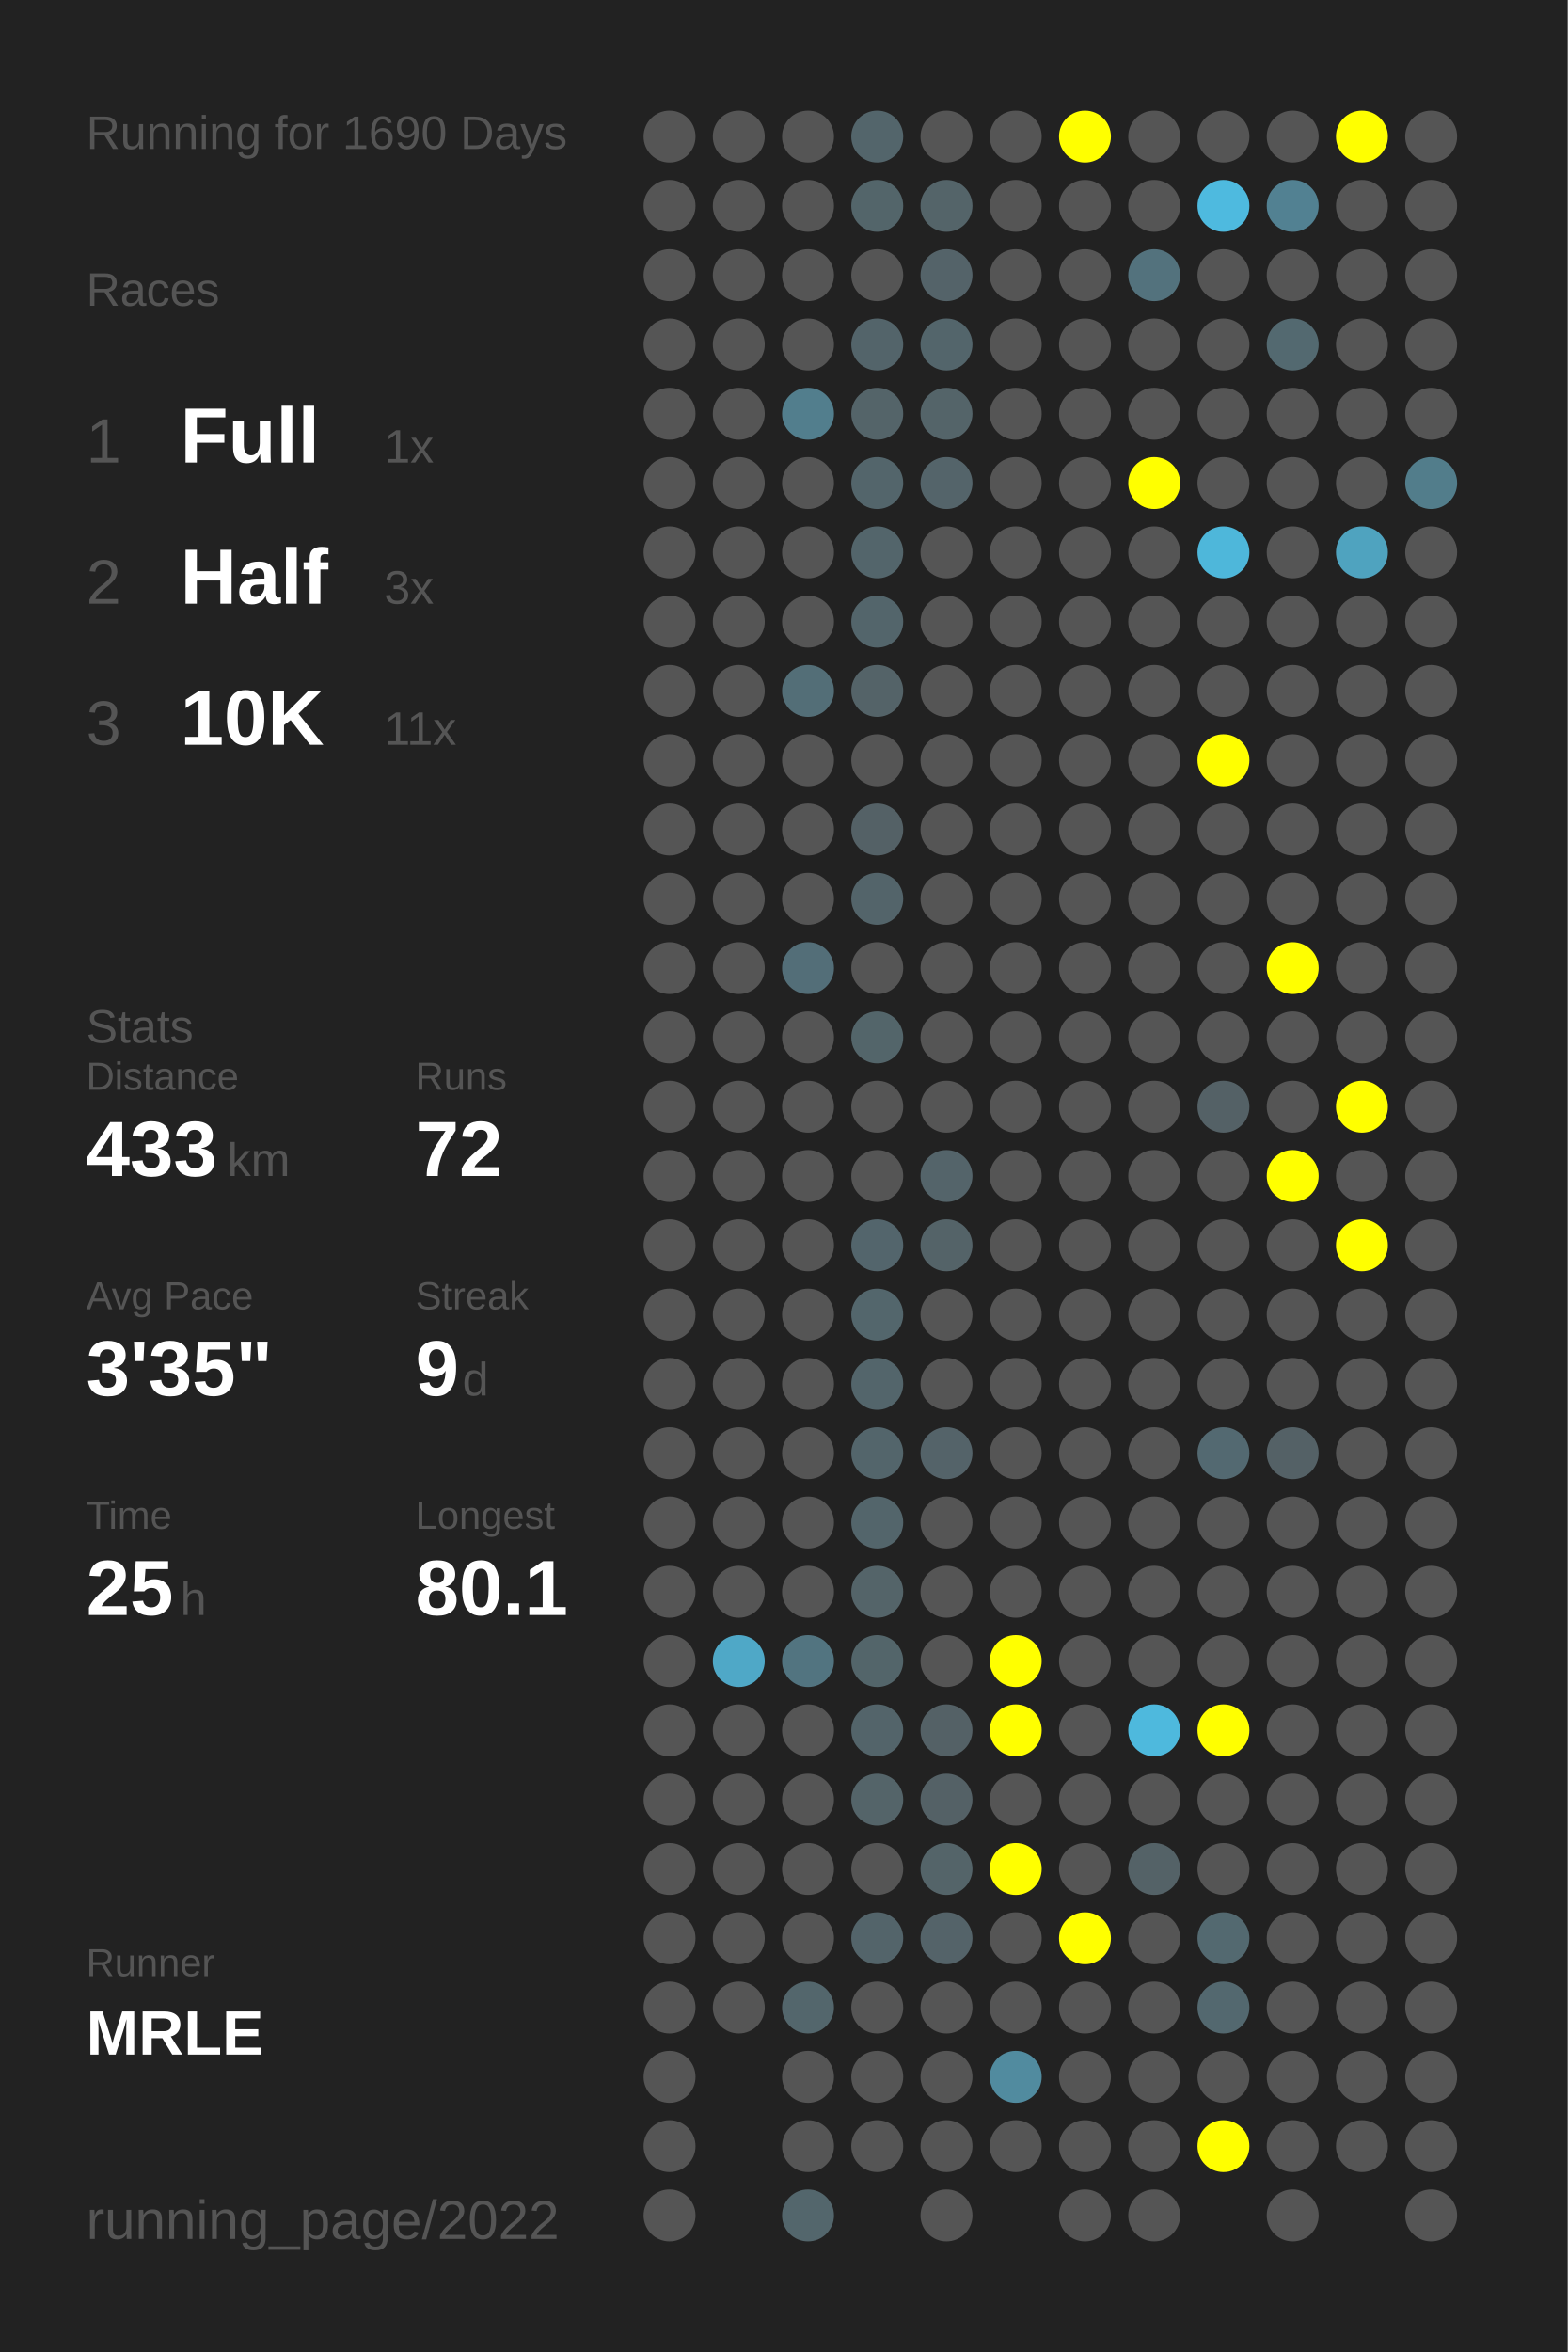
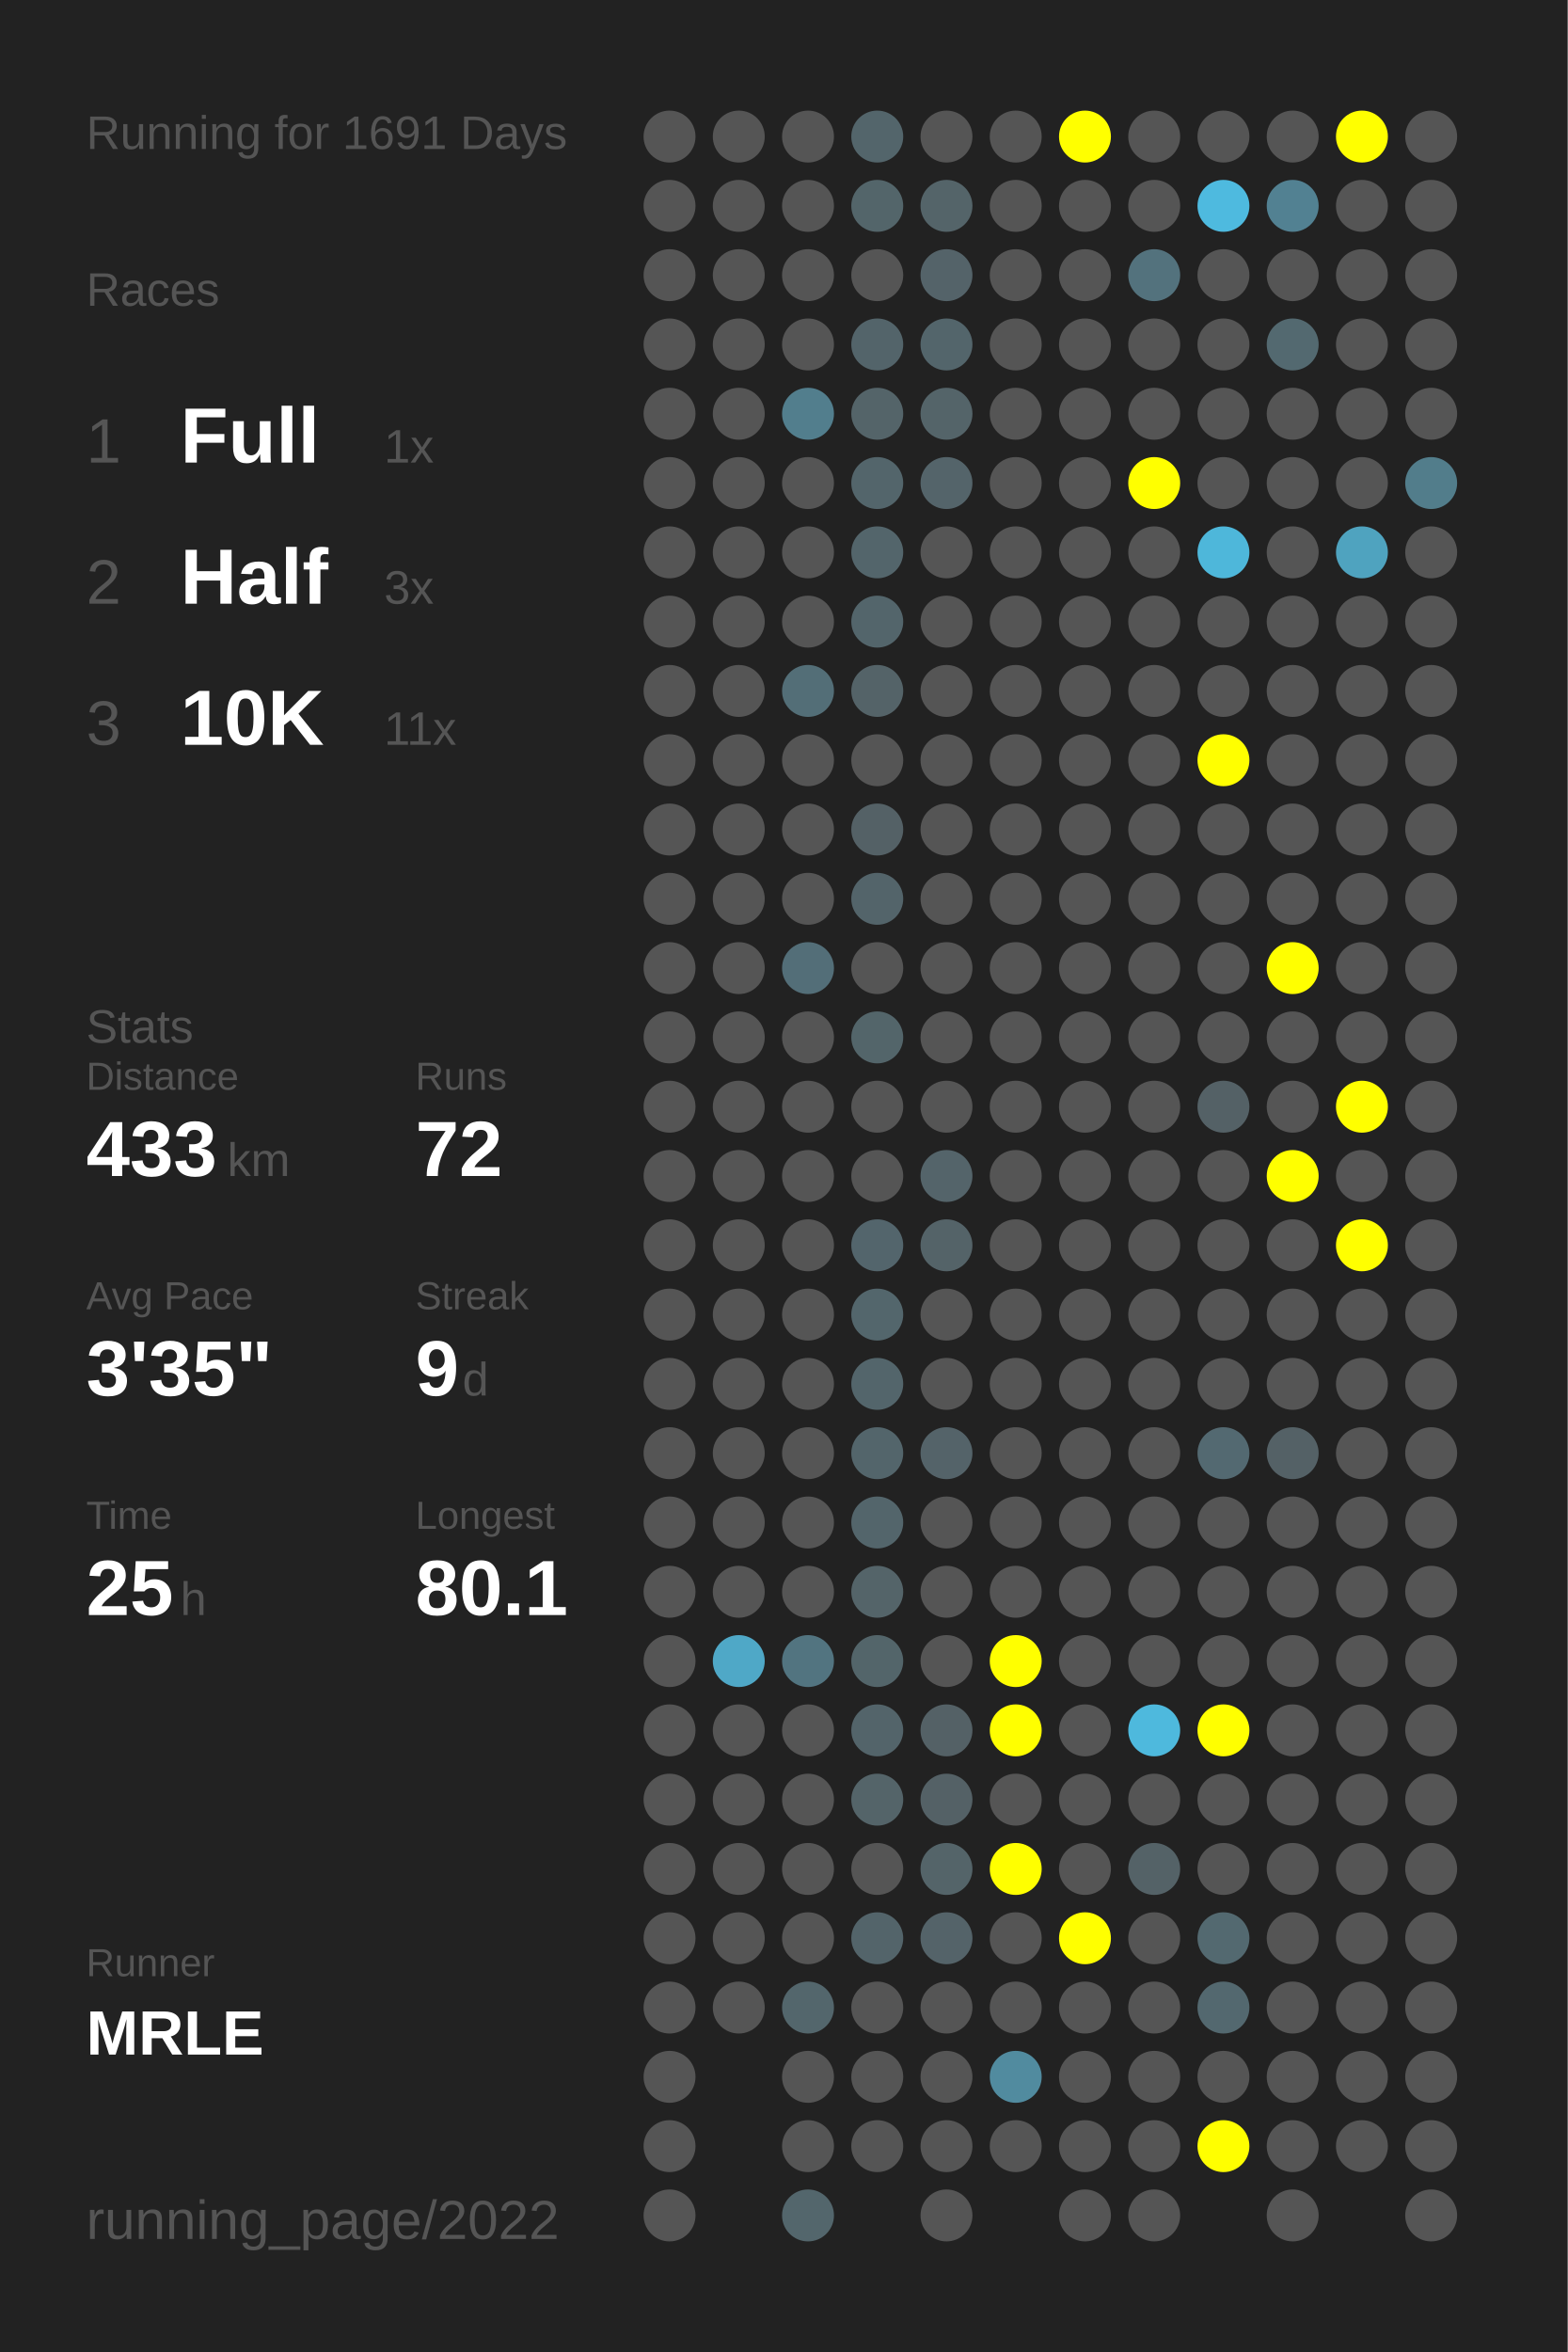
<svg xmlns="http://www.w3.org/2000/svg" baseProfile="full" height="300mm" version="1.1" viewBox="0,0,200,300" width="200mm">
  <defs />
  <rect fill="#222222" height="300" width="200" x="0" y="0" />
-   <text fill="#555555" style="font-size:6px; font-family:Arial;" x="11" y="19">Running for 1690 Days</text>
+   <text fill="#555555" style="font-size:6px; font-family:Arial;" x="11" y="19">Running for 1691 Days</text>
  <text fill="#555555" style="font-size:6px; font-family:Arial;" x="11" y="39">Races</text>
  <text fill="#555555" style="font-size:8px; font-family:Arial;" x="11" y="59">1</text>
  <text fill="#FFFFFF" style="font-size:10px; font-family:Arial; font-weight:bold;" x="23" y="59">Full</text>
  <text fill="#555555" style="font-size:6px; font-family:Arial;" x="49" y="59">1x</text>
  <text fill="#555555" style="font-size:8px; font-family:Arial;" x="11" y="77">2</text>
  <text fill="#FFFFFF" style="font-size:10px; font-family:Arial; font-weight:bold;" x="23" y="77">Half</text>
  <text fill="#555555" style="font-size:6px; font-family:Arial;" x="49" y="77">3x</text>
  <text fill="#555555" style="font-size:8px; font-family:Arial;" x="11" y="95">3</text>
  <text fill="#FFFFFF" style="font-size:10px; font-family:Arial; font-weight:bold;" x="23" y="95">10K</text>
  <text fill="#555555" style="font-size:6px; font-family:Arial;" x="49" y="95">11x</text>
  <text fill="#555555" style="font-size:6px; font-family:Arial;" x="11" y="133">Stats</text>
  <text fill="#555555" style="font-size:5px; font-family:Arial;" x="11" y="139">Distance</text>
  <text fill="#FFFFFF" style="font-size:10px; font-family:Arial; font-weight:bold;" x="11" y="150">433</text>
  <text fill="#555555" style="font-size:6px; font-family:Arial;" x="29" y="150">km</text>
  <text fill="#555555" style="font-size:5px; font-family:Arial;" x="53" y="139">Runs</text>
  <text fill="#FFFFFF" style="font-size:10px; font-family:Arial; font-weight:bold;" x="53" y="150">72</text>
  <text fill="#555555" style="font-size:5px; font-family:Arial;" x="11" y="167">Avg Pace</text>
  <text fill="#FFFFFF" style="font-size:10px; font-family:Arial; font-weight:bold;" x="11" y="178">3'35"</text>
  <text fill="#555555" style="font-size:5px; font-family:Arial;" x="53" y="167">Streak</text>
  <text fill="#FFFFFF" style="font-size:10px; font-family:Arial; font-weight:bold;" x="53" y="178">9</text>
  <text fill="#555555" style="font-size:6px; font-family:Arial;" x="59" y="178">d</text>
  <text fill="#555555" style="font-size:5px; font-family:Arial;" x="11" y="195">Time</text>
  <text fill="#FFFFFF" style="font-size:10px; font-family:Arial; font-weight:bold;" x="11" y="206">25</text>
  <text fill="#555555" style="font-size:6px; font-family:Arial;" x="23" y="206">h</text>
  <text fill="#555555" style="font-size:5px; font-family:Arial;" x="53" y="195">Longest</text>
  <text fill="#FFFFFF" style="font-size:10px; font-family:Arial; font-weight:bold;" x="53" y="206">80.1</text>
  <text fill="#555555" style="font-size:5px; font-family:Arial;" x="11" y="252.065">Runner</text>
  <text fill="#FFFFFF" style="font-size:8px; font-family:Arial; font-weight:bold;" x="11" y="262.065">MRLE</text>
  <text fill="#555555" style="font-size:7px; font-family:Arial;" x="11" y="285.581">running_page/2022</text>
  <circle cx="85.417" cy="17.419" fill="#555555" r="3.312" />
  <circle cx="85.417" cy="26.258" fill="#555555" r="3.312" />
  <circle cx="85.417" cy="35.097" fill="#555555" r="3.312" />
  <circle cx="85.417" cy="43.935" fill="#555555" r="3.312" />
  <circle cx="85.417" cy="52.774" fill="#555555" r="3.312" />
  <circle cx="85.417" cy="61.613" fill="#555555" r="3.312" />
  <circle cx="85.417" cy="70.452" fill="#555555" r="3.312" />
  <circle cx="85.417" cy="79.29" fill="#555555" r="3.312" />
  <circle cx="85.417" cy="88.129" fill="#555555" r="3.312" />
  <circle cx="85.417" cy="96.968" fill="#555555" r="3.312" />
  <circle cx="85.417" cy="105.806" fill="#555555" r="3.312" />
  <circle cx="85.417" cy="114.645" fill="#555555" r="3.312" />
  <circle cx="85.417" cy="123.484" fill="#555555" r="3.312" />
  <circle cx="85.417" cy="132.323" fill="#555555" r="3.312" />
  <circle cx="85.417" cy="141.161" fill="#555555" r="3.312" />
  <circle cx="85.417" cy="150" fill="#555555" r="3.312" />
  <circle cx="85.417" cy="158.839" fill="#555555" r="3.312" />
  <circle cx="85.417" cy="167.677" fill="#555555" r="3.312" />
  <circle cx="85.417" cy="176.516" fill="#555555" r="3.312" />
  <circle cx="85.417" cy="185.355" fill="#555555" r="3.312" />
  <circle cx="85.417" cy="194.194" fill="#555555" r="3.312" />
  <circle cx="85.417" cy="203.032" fill="#555555" r="3.312" />
  <circle cx="85.417" cy="211.871" fill="#555555" r="3.312" />
  <circle cx="85.417" cy="220.71" fill="#555555" r="3.312" />
  <circle cx="85.417" cy="229.548" fill="#555555" r="3.312" />
  <circle cx="85.417" cy="238.387" fill="#555555" r="3.312" />
  <circle cx="85.417" cy="247.226" fill="#555555" r="3.312" />
  <circle cx="85.417" cy="256.065" fill="#555555" r="3.312" />
  <circle cx="85.417" cy="264.903" fill="#555555" r="3.312" />
  <circle cx="85.417" cy="273.742" fill="#555555" r="3.312" />
  <circle cx="85.417" cy="282.581" fill="#555555" r="3.312" />
  <circle cx="94.25" cy="17.419" fill="#555555" r="3.312" />
  <circle cx="94.25" cy="26.258" fill="#555555" r="3.312" />
  <circle cx="94.25" cy="35.097" fill="#555555" r="3.312" />
  <circle cx="94.25" cy="43.935" fill="#555555" r="3.312" />
  <circle cx="94.25" cy="52.774" fill="#555555" r="3.312" />
  <circle cx="94.25" cy="61.613" fill="#555555" r="3.312" />
  <circle cx="94.25" cy="70.452" fill="#555555" r="3.312" />
  <circle cx="94.25" cy="79.29" fill="#555555" r="3.312" />
  <circle cx="94.25" cy="88.129" fill="#555555" r="3.312" />
  <circle cx="94.25" cy="96.968" fill="#555555" r="3.312" />
  <circle cx="94.25" cy="105.806" fill="#555555" r="3.312" />
  <circle cx="94.25" cy="114.645" fill="#555555" r="3.312" />
  <circle cx="94.25" cy="123.484" fill="#555555" r="3.312" />
  <circle cx="94.25" cy="132.323" fill="#555555" r="3.312" />
  <circle cx="94.25" cy="141.161" fill="#555555" r="3.312" />
  <circle cx="94.25" cy="150" fill="#555555" r="3.312" />
  <circle cx="94.25" cy="158.839" fill="#555555" r="3.312" />
  <circle cx="94.25" cy="167.677" fill="#555555" r="3.312" />
  <circle cx="94.25" cy="176.516" fill="#555555" r="3.312" />
  <circle cx="94.25" cy="185.355" fill="#555555" r="3.312" />
  <circle cx="94.25" cy="194.194" fill="#555555" r="3.312" />
  <circle cx="94.25" cy="203.032" fill="#555555" r="3.312" />
  <circle cx="94.25" cy="211.871" fill="#4fa8c7" r="3.312" />
  <circle cx="94.25" cy="220.71" fill="#555555" r="3.312" />
  <circle cx="94.25" cy="229.548" fill="#555555" r="3.312" />
  <circle cx="94.25" cy="238.387" fill="#555555" r="3.312" />
  <circle cx="94.25" cy="247.226" fill="#555555" r="3.312" />
  <circle cx="94.25" cy="256.065" fill="#555555" r="3.312" />
  <circle cx="103.083" cy="17.419" fill="#555555" r="3.312" />
  <circle cx="103.083" cy="26.258" fill="#555555" r="3.312" />
  <circle cx="103.083" cy="35.097" fill="#555555" r="3.312" />
  <circle cx="103.083" cy="43.935" fill="#555555" r="3.312" />
  <circle cx="103.083" cy="52.774" fill="#527e8d" r="3.312" />
  <circle cx="103.083" cy="61.613" fill="#555555" r="3.312" />
  <circle cx="103.083" cy="70.452" fill="#555555" r="3.312" />
  <circle cx="103.083" cy="79.29" fill="#555555" r="3.312" />
  <circle cx="103.083" cy="88.129" fill="#536e77" r="3.312" />
  <circle cx="103.083" cy="96.968" fill="#555555" r="3.312" />
  <circle cx="103.083" cy="105.806" fill="#555555" r="3.312" />
  <circle cx="103.083" cy="114.645" fill="#555555" r="3.312" />
  <circle cx="103.083" cy="123.484" fill="#536e78" r="3.312" />
  <circle cx="103.083" cy="132.323" fill="#555555" r="3.312" />
  <circle cx="103.083" cy="141.161" fill="#555555" r="3.312" />
  <circle cx="103.083" cy="150" fill="#555555" r="3.312" />
  <circle cx="103.083" cy="158.839" fill="#555555" r="3.312" />
  <circle cx="103.083" cy="167.677" fill="#555555" r="3.312" />
  <circle cx="103.083" cy="176.516" fill="#555555" r="3.312" />
  <circle cx="103.083" cy="185.355" fill="#555555" r="3.312" />
  <circle cx="103.083" cy="194.194" fill="#555555" r="3.312" />
  <circle cx="103.083" cy="203.032" fill="#555555" r="3.312" />
  <circle cx="103.083" cy="211.871" fill="#527480" r="3.312" />
  <circle cx="103.083" cy="220.71" fill="#555555" r="3.312" />
  <circle cx="103.083" cy="229.548" fill="#555555" r="3.312" />
  <circle cx="103.083" cy="238.387" fill="#555555" r="3.312" />
  <circle cx="103.083" cy="247.226" fill="#555555" r="3.312" />
  <circle cx="103.083" cy="256.065" fill="#53666c" r="3.312" />
  <circle cx="103.083" cy="264.903" fill="#555555" r="3.312" />
  <circle cx="103.083" cy="273.742" fill="#555555" r="3.312" />
  <circle cx="103.083" cy="282.581" fill="#53666c" r="3.312" />
  <circle cx="111.917" cy="17.419" fill="#53656b" r="3.312" />
  <circle cx="111.917" cy="26.258" fill="#53656a" r="3.312" />
  <circle cx="111.917" cy="35.097" fill="#555555" r="3.312" />
  <circle cx="111.917" cy="43.935" fill="#53646a" r="3.312" />
  <circle cx="111.917" cy="52.774" fill="#546469" r="3.312" />
  <circle cx="111.917" cy="61.613" fill="#53656b" r="3.312" />
  <circle cx="111.917" cy="70.452" fill="#53656b" r="3.312" />
  <circle cx="111.917" cy="79.29" fill="#53656b" r="3.312" />
  <circle cx="111.917" cy="88.129" fill="#546368" r="3.312" />
  <circle cx="111.917" cy="96.968" fill="#555555" r="3.312" />
  <circle cx="111.917" cy="105.806" fill="#546166" r="3.312" />
  <circle cx="111.917" cy="114.645" fill="#53646a" r="3.312" />
  <circle cx="111.917" cy="123.484" fill="#555555" r="3.312" />
  <circle cx="111.917" cy="132.323" fill="#53656a" r="3.312" />
  <circle cx="111.917" cy="141.161" fill="#555555" r="3.312" />
  <circle cx="111.917" cy="150" fill="#555555" r="3.312" />
  <circle cx="111.917" cy="158.839" fill="#53656c" r="3.312" />
  <circle cx="111.917" cy="167.677" fill="#53666c" r="3.312" />
  <circle cx="111.917" cy="176.516" fill="#53656b" r="3.312" />
  <circle cx="111.917" cy="185.355" fill="#53656b" r="3.312" />
  <circle cx="111.917" cy="194.194" fill="#53656b" r="3.312" />
  <circle cx="111.917" cy="203.032" fill="#546469" r="3.312" />
  <circle cx="111.917" cy="211.871" fill="#53656a" r="3.312" />
  <circle cx="111.917" cy="220.71" fill="#53646a" r="3.312" />
  <circle cx="111.917" cy="229.548" fill="#546469" r="3.312" />
  <circle cx="111.917" cy="238.387" fill="#555555" r="3.312" />
  <circle cx="111.917" cy="247.226" fill="#53646a" r="3.312" />
  <circle cx="111.917" cy="256.065" fill="#555555" r="3.312" />
  <circle cx="111.917" cy="264.903" fill="#555555" r="3.312" />
  <circle cx="111.917" cy="273.742" fill="#555555" r="3.312" />
  <circle cx="120.75" cy="17.419" fill="#555555" r="3.312" />
  <circle cx="120.75" cy="26.258" fill="#546469" r="3.312" />
  <circle cx="120.75" cy="35.097" fill="#546369" r="3.312" />
  <circle cx="120.75" cy="43.935" fill="#53656b" r="3.312" />
  <circle cx="120.75" cy="52.774" fill="#546469" r="3.312" />
  <circle cx="120.75" cy="61.613" fill="#54646a" r="3.312" />
  <circle cx="120.75" cy="70.452" fill="#555555" r="3.312" />
  <circle cx="120.75" cy="79.29" fill="#555555" r="3.312" />
  <circle cx="120.75" cy="88.129" fill="#555555" r="3.312" />
  <circle cx="120.75" cy="96.968" fill="#555555" r="3.312" />
  <circle cx="120.75" cy="105.806" fill="#555555" r="3.312" />
  <circle cx="120.75" cy="114.645" fill="#555555" r="3.312" />
  <circle cx="120.75" cy="123.484" fill="#555555" r="3.312" />
  <circle cx="120.75" cy="132.323" fill="#555555" r="3.312" />
  <circle cx="120.75" cy="141.161" fill="#555555" r="3.312" />
  <circle cx="120.75" cy="150" fill="#54646a" r="3.312" />
  <circle cx="120.75" cy="158.839" fill="#546368" r="3.312" />
  <circle cx="120.75" cy="167.677" fill="#555555" r="3.312" />
  <circle cx="120.75" cy="176.516" fill="#555555" r="3.312" />
  <circle cx="120.75" cy="185.355" fill="#546369" r="3.312" />
  <circle cx="120.75" cy="194.194" fill="#555555" r="3.312" />
  <circle cx="120.75" cy="203.032" fill="#555555" r="3.312" />
  <circle cx="120.75" cy="211.871" fill="#555555" r="3.312" />
  <circle cx="120.75" cy="220.71" fill="#546166" r="3.312" />
  <circle cx="120.75" cy="229.548" fill="#546166" r="3.312" />
  <circle cx="120.75" cy="238.387" fill="#546469" r="3.312" />
  <circle cx="120.75" cy="247.226" fill="#546369" r="3.312" />
  <circle cx="120.75" cy="256.065" fill="#555555" r="3.312" />
  <circle cx="120.75" cy="264.903" fill="#555555" r="3.312" />
  <circle cx="120.75" cy="273.742" fill="#555555" r="3.312" />
  <circle cx="120.75" cy="282.581" fill="#555555" r="3.312" />
  <circle cx="129.583" cy="17.419" fill="#555555" r="3.312" />
  <circle cx="129.583" cy="26.258" fill="#555555" r="3.312" />
  <circle cx="129.583" cy="35.097" fill="#555555" r="3.312" />
  <circle cx="129.583" cy="43.935" fill="#555555" r="3.312" />
  <circle cx="129.583" cy="52.774" fill="#555555" r="3.312" />
  <circle cx="129.583" cy="61.613" fill="#555555" r="3.312" />
  <circle cx="129.583" cy="70.452" fill="#555555" r="3.312" />
  <circle cx="129.583" cy="79.29" fill="#555555" r="3.312" />
  <circle cx="129.583" cy="88.129" fill="#555555" r="3.312" />
  <circle cx="129.583" cy="96.968" fill="#555555" r="3.312" />
  <circle cx="129.583" cy="105.806" fill="#555555" r="3.312" />
  <circle cx="129.583" cy="114.645" fill="#555555" r="3.312" />
  <circle cx="129.583" cy="123.484" fill="#555555" r="3.312" />
  <circle cx="129.583" cy="132.323" fill="#555555" r="3.312" />
  <circle cx="129.583" cy="141.161" fill="#555555" r="3.312" />
  <circle cx="129.583" cy="150" fill="#555555" r="3.312" />
  <circle cx="129.583" cy="158.839" fill="#555555" r="3.312" />
  <circle cx="129.583" cy="167.677" fill="#555555" r="3.312" />
  <circle cx="129.583" cy="176.516" fill="#555555" r="3.312" />
  <circle cx="129.583" cy="185.355" fill="#555555" r="3.312" />
  <circle cx="129.583" cy="194.194" fill="#555555" r="3.312" />
  <circle cx="129.583" cy="203.032" fill="#555555" r="3.312" />
  <circle cx="129.583" cy="211.871" fill="#FFFF00" r="3.312" />
  <circle cx="129.583" cy="220.71" fill="#FFFF00" r="3.312" />
  <circle cx="129.583" cy="229.548" fill="#555555" r="3.312" />
  <circle cx="129.583" cy="238.387" fill="#FFFF00" r="3.312" />
  <circle cx="129.583" cy="247.226" fill="#555555" r="3.312" />
  <circle cx="129.583" cy="256.065" fill="#555555" r="3.312" />
  <circle cx="129.583" cy="264.903" fill="#518b9f" r="3.312" />
  <circle cx="129.583" cy="273.742" fill="#555555" r="3.312" />
  <circle cx="138.417" cy="17.419" fill="#FFFF00" r="3.312" />
  <circle cx="138.417" cy="26.258" fill="#555555" r="3.312" />
  <circle cx="138.417" cy="35.097" fill="#555555" r="3.312" />
  <circle cx="138.417" cy="43.935" fill="#555555" r="3.312" />
  <circle cx="138.417" cy="52.774" fill="#555555" r="3.312" />
  <circle cx="138.417" cy="61.613" fill="#555555" r="3.312" />
  <circle cx="138.417" cy="70.452" fill="#555555" r="3.312" />
  <circle cx="138.417" cy="79.29" fill="#555555" r="3.312" />
  <circle cx="138.417" cy="88.129" fill="#555555" r="3.312" />
  <circle cx="138.417" cy="96.968" fill="#555555" r="3.312" />
  <circle cx="138.417" cy="105.806" fill="#555555" r="3.312" />
  <circle cx="138.417" cy="114.645" fill="#555555" r="3.312" />
  <circle cx="138.417" cy="123.484" fill="#555555" r="3.312" />
  <circle cx="138.417" cy="132.323" fill="#555555" r="3.312" />
  <circle cx="138.417" cy="141.161" fill="#555555" r="3.312" />
  <circle cx="138.417" cy="150" fill="#555555" r="3.312" />
  <circle cx="138.417" cy="158.839" fill="#555555" r="3.312" />
  <circle cx="138.417" cy="167.677" fill="#555555" r="3.312" />
  <circle cx="138.417" cy="176.516" fill="#555555" r="3.312" />
  <circle cx="138.417" cy="185.355" fill="#555555" r="3.312" />
  <circle cx="138.417" cy="194.194" fill="#555555" r="3.312" />
  <circle cx="138.417" cy="203.032" fill="#555555" r="3.312" />
  <circle cx="138.417" cy="211.871" fill="#555555" r="3.312" />
  <circle cx="138.417" cy="220.71" fill="#555555" r="3.312" />
  <circle cx="138.417" cy="229.548" fill="#555555" r="3.312" />
  <circle cx="138.417" cy="238.387" fill="#555555" r="3.312" />
  <circle cx="138.417" cy="247.226" fill="#FFFF00" r="3.312" />
  <circle cx="138.417" cy="256.065" fill="#555555" r="3.312" />
  <circle cx="138.417" cy="264.903" fill="#555555" r="3.312" />
  <circle cx="138.417" cy="273.742" fill="#555555" r="3.312" />
  <circle cx="138.417" cy="282.581" fill="#555555" r="3.312" />
  <circle cx="147.25" cy="17.419" fill="#555555" r="3.312" />
  <circle cx="147.25" cy="26.258" fill="#555555" r="3.312" />
  <circle cx="147.25" cy="35.097" fill="#53727d" r="3.312" />
  <circle cx="147.25" cy="43.935" fill="#555555" r="3.312" />
  <circle cx="147.25" cy="52.774" fill="#555555" r="3.312" />
  <circle cx="147.25" cy="61.613" fill="#FFFF00" r="3.312" />
  <circle cx="147.25" cy="70.452" fill="#555555" r="3.312" />
  <circle cx="147.25" cy="79.29" fill="#555555" r="3.312" />
  <circle cx="147.25" cy="88.129" fill="#555555" r="3.312" />
  <circle cx="147.25" cy="96.968" fill="#555555" r="3.312" />
  <circle cx="147.25" cy="105.806" fill="#555555" r="3.312" />
  <circle cx="147.25" cy="114.645" fill="#555555" r="3.312" />
  <circle cx="147.25" cy="123.484" fill="#555555" r="3.312" />
  <circle cx="147.25" cy="132.323" fill="#555555" r="3.312" />
  <circle cx="147.25" cy="141.161" fill="#555555" r="3.312" />
  <circle cx="147.25" cy="150" fill="#555555" r="3.312" />
  <circle cx="147.25" cy="158.839" fill="#555555" r="3.312" />
  <circle cx="147.25" cy="167.677" fill="#555555" r="3.312" />
  <circle cx="147.25" cy="176.516" fill="#555555" r="3.312" />
  <circle cx="147.25" cy="185.355" fill="#555555" r="3.312" />
  <circle cx="147.25" cy="194.194" fill="#555555" r="3.312" />
  <circle cx="147.25" cy="203.032" fill="#555555" r="3.312" />
  <circle cx="147.25" cy="211.871" fill="#555555" r="3.312" />
  <circle cx="147.25" cy="220.71" fill="#4eb9dd" r="3.312" />
  <circle cx="147.25" cy="229.548" fill="#555555" r="3.312" />
  <circle cx="147.25" cy="238.387" fill="#546267" r="3.312" />
  <circle cx="147.25" cy="247.226" fill="#555555" r="3.312" />
  <circle cx="147.25" cy="256.065" fill="#555555" r="3.312" />
  <circle cx="147.25" cy="264.903" fill="#555555" r="3.312" />
  <circle cx="147.25" cy="273.742" fill="#555555" r="3.312" />
  <circle cx="147.25" cy="282.581" fill="#555555" r="3.312" />
  <circle cx="156.083" cy="17.419" fill="#555555" r="3.312" />
  <circle cx="156.083" cy="26.258" fill="#4ebadf" r="3.312" />
  <circle cx="156.083" cy="35.097" fill="#555555" r="3.312" />
  <circle cx="156.083" cy="43.935" fill="#555555" r="3.312" />
  <circle cx="156.083" cy="52.774" fill="#555555" r="3.312" />
  <circle cx="156.083" cy="61.613" fill="#555555" r="3.312" />
  <circle cx="156.083" cy="70.452" fill="#4eb7da" r="3.312" />
  <circle cx="156.083" cy="79.29" fill="#555555" r="3.312" />
  <circle cx="156.083" cy="88.129" fill="#555555" r="3.312" />
  <circle cx="156.083" cy="96.968" fill="#FFFF00" r="3.312" />
  <circle cx="156.083" cy="105.806" fill="#555555" r="3.312" />
  <circle cx="156.083" cy="114.645" fill="#555555" r="3.312" />
  <circle cx="156.083" cy="123.484" fill="#555555" r="3.312" />
  <circle cx="156.083" cy="132.323" fill="#555555" r="3.312" />
  <circle cx="156.083" cy="141.161" fill="#546166" r="3.312" />
  <circle cx="156.083" cy="150" fill="#555555" r="3.312" />
  <circle cx="156.083" cy="158.839" fill="#555555" r="3.312" />
  <circle cx="156.083" cy="167.677" fill="#555555" r="3.312" />
  <circle cx="156.083" cy="176.516" fill="#555555" r="3.312" />
  <circle cx="156.083" cy="185.355" fill="#536971" r="3.312" />
  <circle cx="156.083" cy="194.194" fill="#555555" r="3.312" />
  <circle cx="156.083" cy="203.032" fill="#555555" r="3.312" />
  <circle cx="156.083" cy="211.871" fill="#555555" r="3.312" />
  <circle cx="156.083" cy="220.71" fill="#FFFF00" r="3.312" />
  <circle cx="156.083" cy="229.548" fill="#555555" r="3.312" />
  <circle cx="156.083" cy="238.387" fill="#555555" r="3.312" />
  <circle cx="156.083" cy="247.226" fill="#536970" r="3.312" />
  <circle cx="156.083" cy="256.065" fill="#53686f" r="3.312" />
  <circle cx="156.083" cy="264.903" fill="#555555" r="3.312" />
  <circle cx="156.083" cy="273.742" fill="#FFFF00" r="3.312" />
  <circle cx="164.917" cy="17.419" fill="#555555" r="3.312" />
  <circle cx="164.917" cy="26.258" fill="#528192" r="3.312" />
  <circle cx="164.917" cy="35.097" fill="#555555" r="3.312" />
  <circle cx="164.917" cy="43.935" fill="#536970" r="3.312" />
  <circle cx="164.917" cy="52.774" fill="#555555" r="3.312" />
  <circle cx="164.917" cy="61.613" fill="#555555" r="3.312" />
  <circle cx="164.917" cy="70.452" fill="#555555" r="3.312" />
  <circle cx="164.917" cy="79.29" fill="#555555" r="3.312" />
  <circle cx="164.917" cy="88.129" fill="#555555" r="3.312" />
  <circle cx="164.917" cy="96.968" fill="#555555" r="3.312" />
  <circle cx="164.917" cy="105.806" fill="#555555" r="3.312" />
  <circle cx="164.917" cy="114.645" fill="#555555" r="3.312" />
  <circle cx="164.917" cy="123.484" fill="#FFFF00" r="3.312" />
  <circle cx="164.917" cy="132.323" fill="#555555" r="3.312" />
  <circle cx="164.917" cy="141.161" fill="#555555" r="3.312" />
  <circle cx="164.917" cy="150" fill="#FFFF00" r="3.312" />
  <circle cx="164.917" cy="158.839" fill="#555555" r="3.312" />
  <circle cx="164.917" cy="167.677" fill="#555555" r="3.312" />
  <circle cx="164.917" cy="176.516" fill="#555555" r="3.312" />
  <circle cx="164.917" cy="185.355" fill="#546166" r="3.312" />
  <circle cx="164.917" cy="194.194" fill="#555555" r="3.312" />
  <circle cx="164.917" cy="203.032" fill="#555555" r="3.312" />
  <circle cx="164.917" cy="211.871" fill="#555555" r="3.312" />
  <circle cx="164.917" cy="220.71" fill="#555555" r="3.312" />
  <circle cx="164.917" cy="229.548" fill="#555555" r="3.312" />
  <circle cx="164.917" cy="238.387" fill="#555555" r="3.312" />
  <circle cx="164.917" cy="247.226" fill="#555555" r="3.312" />
  <circle cx="164.917" cy="256.065" fill="#555555" r="3.312" />
  <circle cx="164.917" cy="264.903" fill="#555555" r="3.312" />
  <circle cx="164.917" cy="273.742" fill="#555555" r="3.312" />
  <circle cx="164.917" cy="282.581" fill="#555555" r="3.312" />
  <circle cx="173.75" cy="17.419" fill="#FFFF00" r="3.312" />
  <circle cx="173.75" cy="26.258" fill="#555555" r="3.312" />
  <circle cx="173.75" cy="35.097" fill="#555555" r="3.312" />
  <circle cx="173.75" cy="43.935" fill="#555555" r="3.312" />
  <circle cx="173.75" cy="52.774" fill="#555555" r="3.312" />
  <circle cx="173.75" cy="61.613" fill="#555555" r="3.312" />
  <circle cx="173.75" cy="70.452" fill="#4fa3bf" r="3.312" />
  <circle cx="173.75" cy="79.29" fill="#555555" r="3.312" />
  <circle cx="173.75" cy="88.129" fill="#555555" r="3.312" />
  <circle cx="173.75" cy="96.968" fill="#555555" r="3.312" />
  <circle cx="173.75" cy="105.806" fill="#555555" r="3.312" />
  <circle cx="173.75" cy="114.645" fill="#555555" r="3.312" />
  <circle cx="173.75" cy="123.484" fill="#555555" r="3.312" />
  <circle cx="173.75" cy="132.323" fill="#555555" r="3.312" />
  <circle cx="173.75" cy="141.161" fill="#FFFF00" r="3.312" />
  <circle cx="173.75" cy="150" fill="#555555" r="3.312" />
  <circle cx="173.75" cy="158.839" fill="#FFFF00" r="3.312" />
  <circle cx="173.75" cy="167.677" fill="#555555" r="3.312" />
  <circle cx="173.75" cy="176.516" fill="#555555" r="3.312" />
  <circle cx="173.75" cy="185.355" fill="#555555" r="3.312" />
  <circle cx="173.75" cy="194.194" fill="#555555" r="3.312" />
  <circle cx="173.75" cy="203.032" fill="#555555" r="3.312" />
  <circle cx="173.75" cy="211.871" fill="#555555" r="3.312" />
  <circle cx="173.75" cy="220.71" fill="#555555" r="3.312" />
  <circle cx="173.75" cy="229.548" fill="#555555" r="3.312" />
  <circle cx="173.75" cy="238.387" fill="#555555" r="3.312" />
  <circle cx="173.75" cy="247.226" fill="#555555" r="3.312" />
  <circle cx="173.75" cy="256.065" fill="#555555" r="3.312" />
  <circle cx="173.75" cy="264.903" fill="#555555" r="3.312" />
  <circle cx="173.75" cy="273.742" fill="#555555" r="3.312" />
  <circle cx="182.583" cy="17.419" fill="#555555" r="3.312" />
  <circle cx="182.583" cy="26.258" fill="#555555" r="3.312" />
  <circle cx="182.583" cy="35.097" fill="#555555" r="3.312" />
  <circle cx="182.583" cy="43.935" fill="#555555" r="3.312" />
  <circle cx="182.583" cy="52.774" fill="#555555" r="3.312" />
  <circle cx="182.583" cy="61.613" fill="#527d8b" r="3.312" />
  <circle cx="182.583" cy="70.452" fill="#555555" r="3.312" />
  <circle cx="182.583" cy="79.29" fill="#555555" r="3.312" />
  <circle cx="182.583" cy="88.129" fill="#555555" r="3.312" />
  <circle cx="182.583" cy="96.968" fill="#555555" r="3.312" />
  <circle cx="182.583" cy="105.806" fill="#555555" r="3.312" />
  <circle cx="182.583" cy="114.645" fill="#555555" r="3.312" />
  <circle cx="182.583" cy="123.484" fill="#555555" r="3.312" />
  <circle cx="182.583" cy="132.323" fill="#555555" r="3.312" />
  <circle cx="182.583" cy="141.161" fill="#555555" r="3.312" />
  <circle cx="182.583" cy="150" fill="#555555" r="3.312" />
  <circle cx="182.583" cy="158.839" fill="#555555" r="3.312" />
  <circle cx="182.583" cy="167.677" fill="#555555" r="3.312" />
  <circle cx="182.583" cy="176.516" fill="#555555" r="3.312" />
  <circle cx="182.583" cy="185.355" fill="#555555" r="3.312" />
  <circle cx="182.583" cy="194.194" fill="#555555" r="3.312" />
  <circle cx="182.583" cy="203.032" fill="#555555" r="3.312" />
  <circle cx="182.583" cy="211.871" fill="#555555" r="3.312" />
  <circle cx="182.583" cy="220.71" fill="#555555" r="3.312" />
  <circle cx="182.583" cy="229.548" fill="#555555" r="3.312" />
  <circle cx="182.583" cy="238.387" fill="#555555" r="3.312" />
  <circle cx="182.583" cy="247.226" fill="#555555" r="3.312" />
  <circle cx="182.583" cy="256.065" fill="#555555" r="3.312" />
  <circle cx="182.583" cy="264.903" fill="#555555" r="3.312" />
  <circle cx="182.583" cy="273.742" fill="#555555" r="3.312" />
  <circle cx="182.583" cy="282.581" fill="#555555" r="3.312" />
</svg>
